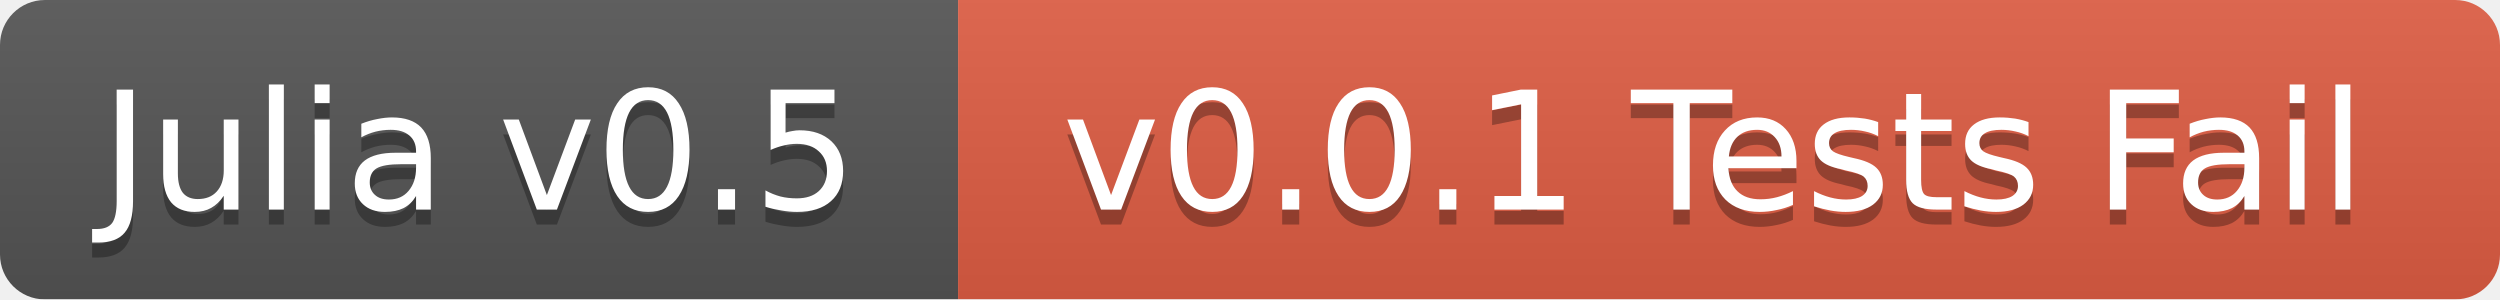
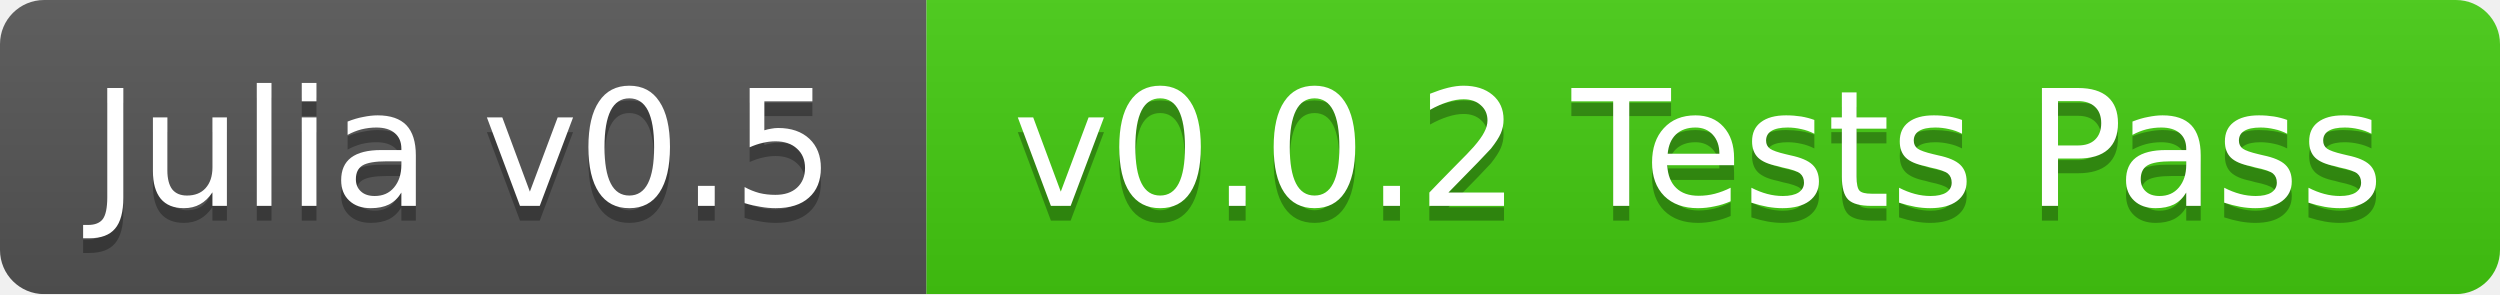
- <svg xmlns="http://www.w3.org/2000/svg" width="167" height="20">
+ <svg xmlns="http://www.w3.org/2000/svg" width="170" height="20">
  <linearGradient id="b" x2="0" y2="100%">
    <stop offset="0" stop-color="#bbb" stop-opacity=".1" />
    <stop offset="1" stop-opacity=".1" />
  </linearGradient>
  <mask id="a">
-     <rect width="167" height="20" rx="3" fill="#fff" />
+     <rect width="170" height="20" rx="3" fill="#fff" />
  </mask>
  <g mask="url(#a)">
-     <path fill="#555" d="M0 0h64v20H0z" />
-     <path fill="#e05d44" d="M64 0h103v20H64z" />
-     <path fill="url(#b)" d="M0 0h167v20H0z" />
+     <path fill="#555" d="M0 0h63v20H0z" />
+     <path fill="#4c1" d="M63 0h107v20H63z" />
+     <path fill="url(#b)" d="M0 0h170v20H0z" />
  </g>
  <g fill="#fff" text-anchor="middle" font-family="DejaVu Sans,Verdana,Geneva,sans-serif" font-size="11">
-     <text x="32" y="15" fill="#010101" fill-opacity=".3">Julia v0.5</text>
-     <text x="32" y="14">Julia v0.5</text>
-     <text x="114.5" y="15" fill="#010101" fill-opacity=".3">v0.0.1 Tests Fail</text>
-     <text x="114.5" y="14">v0.0.1 Tests Fail</text>
+     <text x="31.5" y="15" fill="#010101" fill-opacity=".3">Julia v0.5</text>
+     <text x="31.5" y="14">Julia v0.5</text>
+     <text x="115.5" y="15" fill="#010101" fill-opacity=".3">v0.0.2 Tests Pass</text>
+     <text x="115.5" y="14">v0.0.2 Tests Pass</text>
  </g>
</svg>
